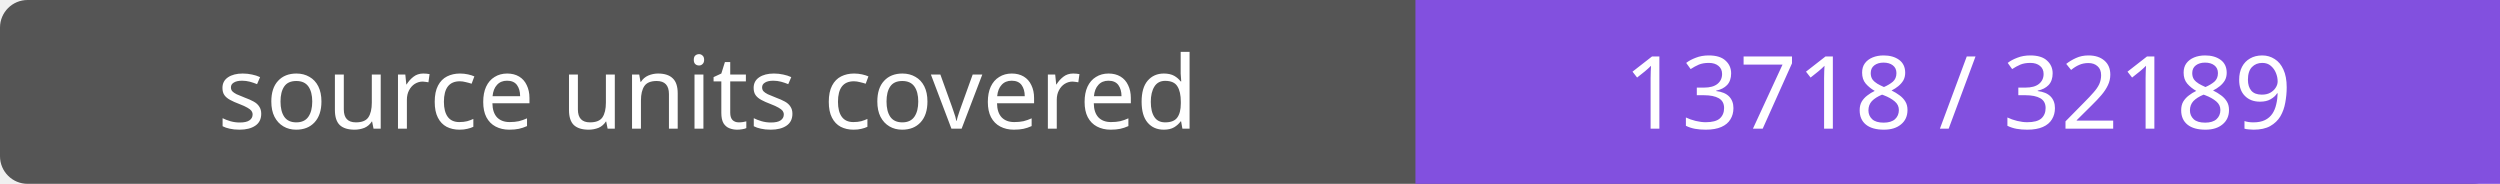
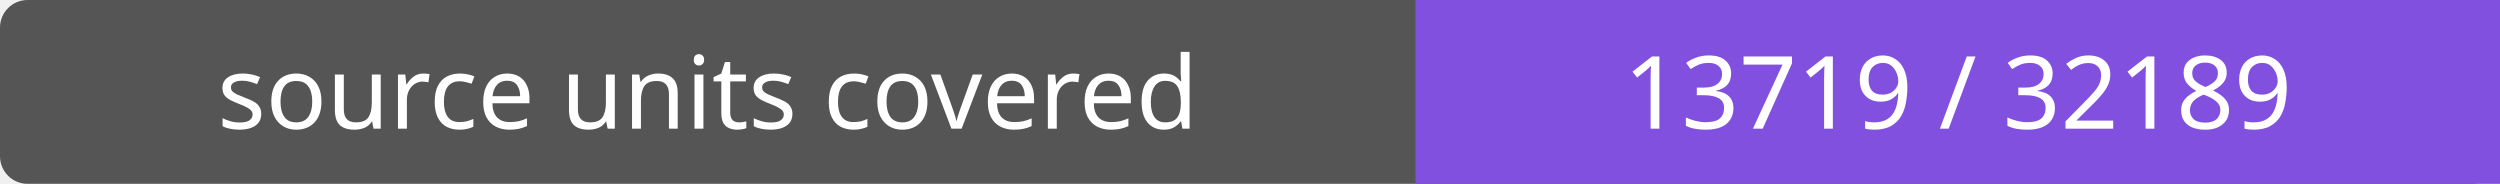
- <svg xmlns="http://www.w3.org/2000/svg" width="272" height="20" role="img" aria-label="source units covered: 13718 / 32189">
+ <svg xmlns="http://www.w3.org/2000/svg" width="272" height="20" role="img" aria-label="source units covered: 13719 / 32189">
  <rect width="272" height="20" rx="3" fill="#555" />
  <path fill="#8250df" d="M154 0h118v20H154z" />
  <g fill="#fff" text-anchor="middle" font-family="Verdana,sans-serif" font-size="11">
    <text x="77.0" y="14">source units covered</text>
-     <text x="213.0" y="14">13718 / 32189</text>
+     <text x="213.0" y="14">13719 / 32189</text>
  </g>
</svg>
